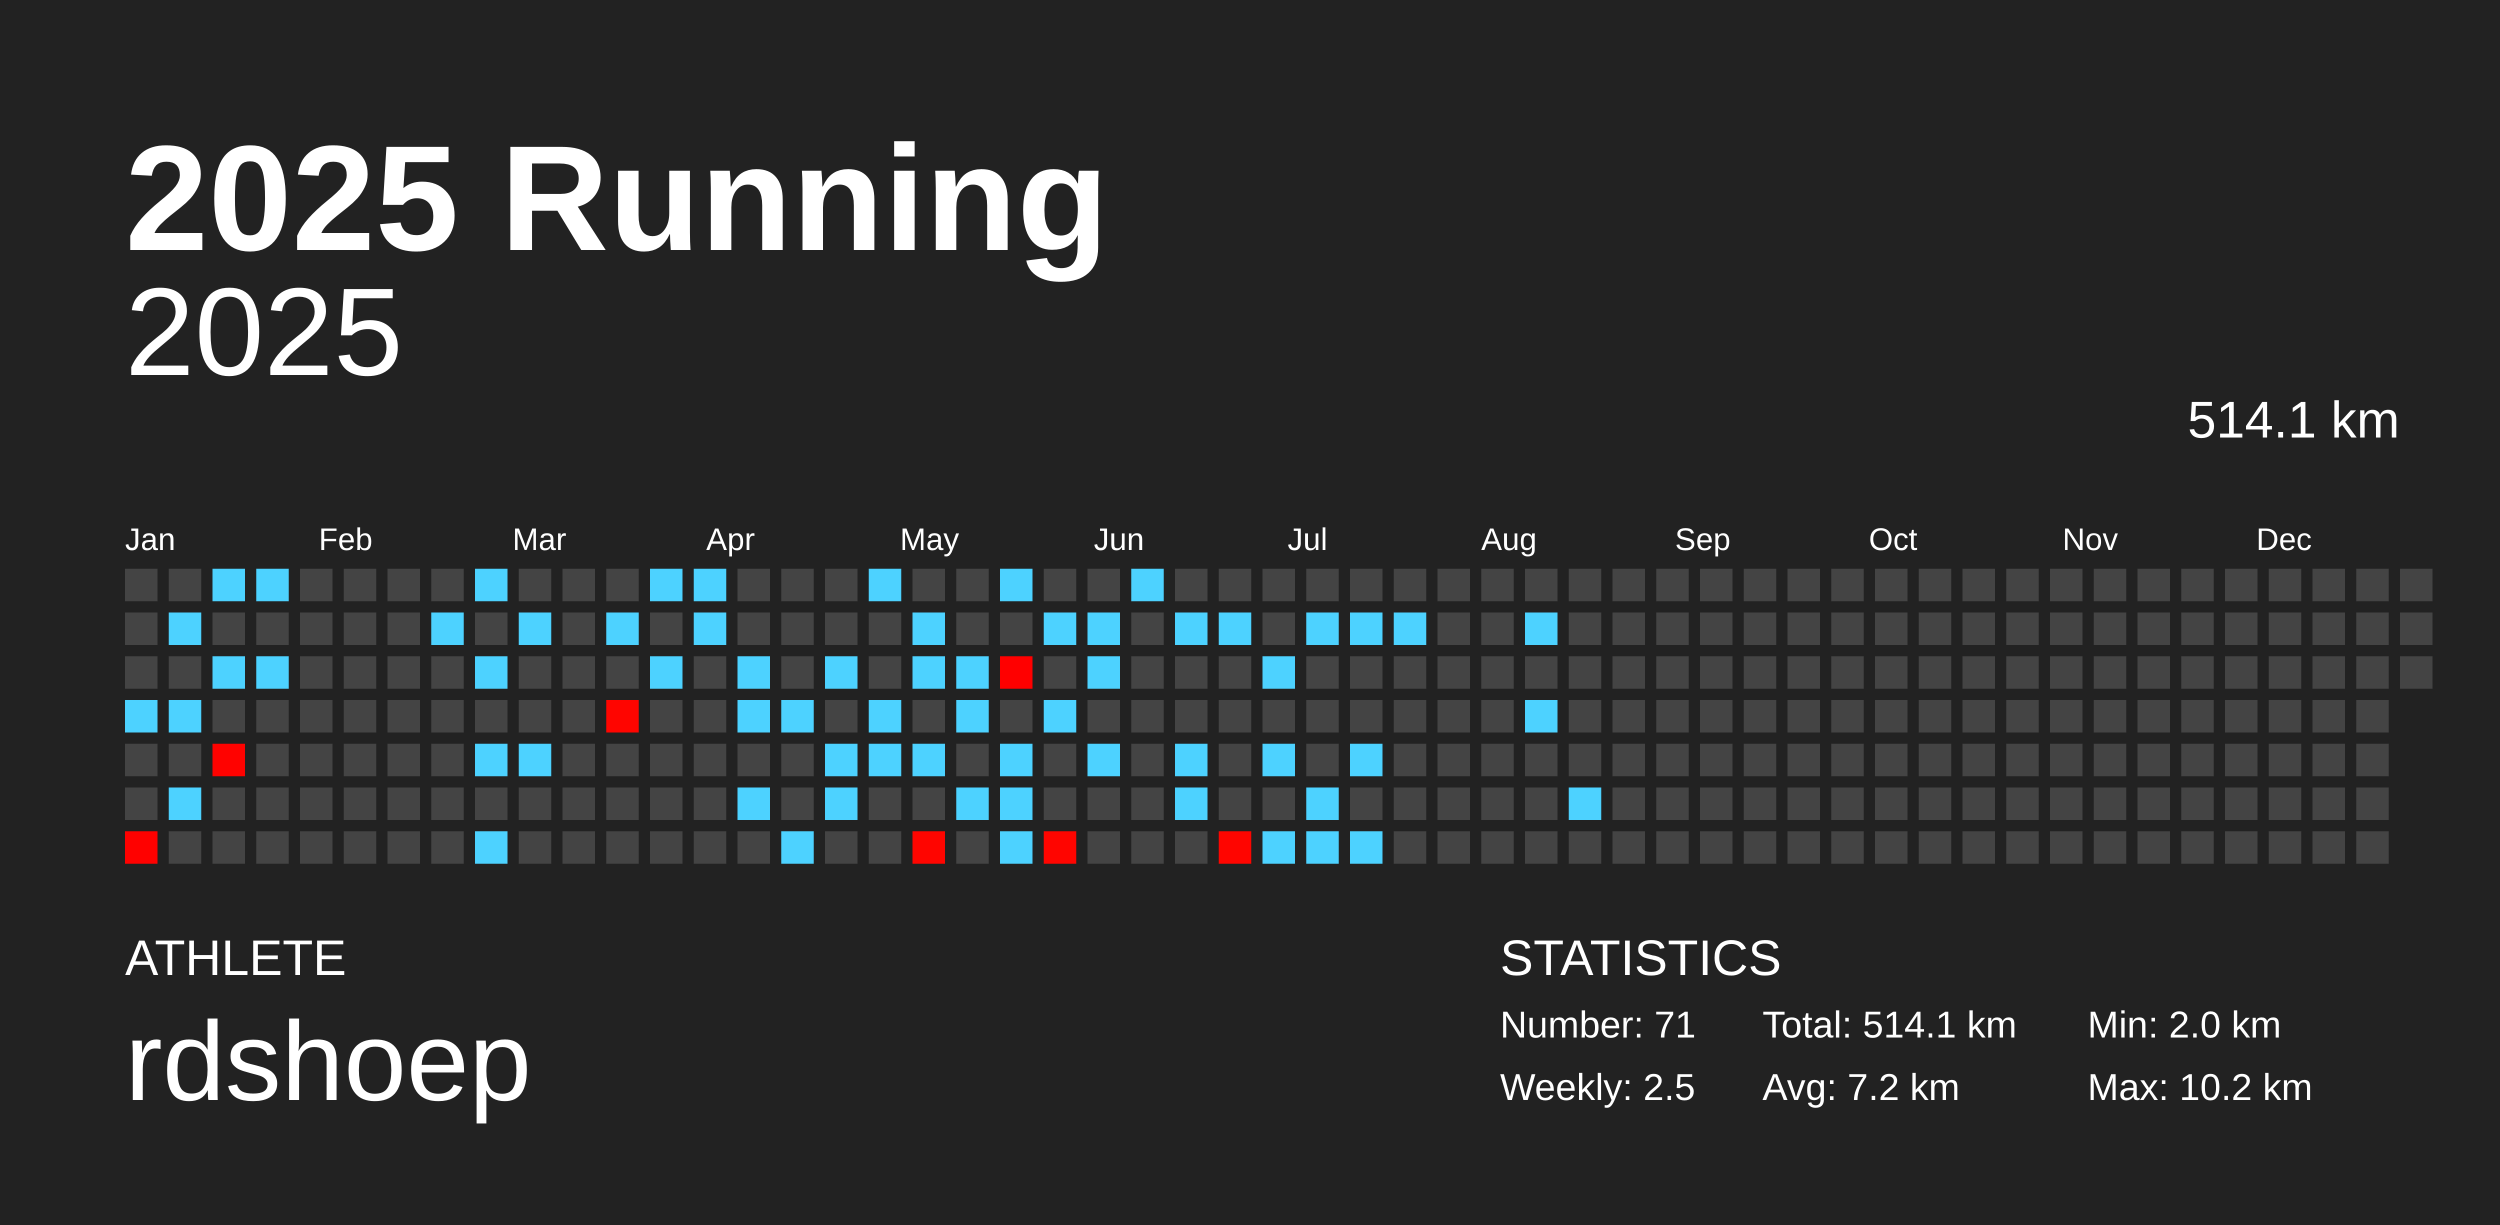
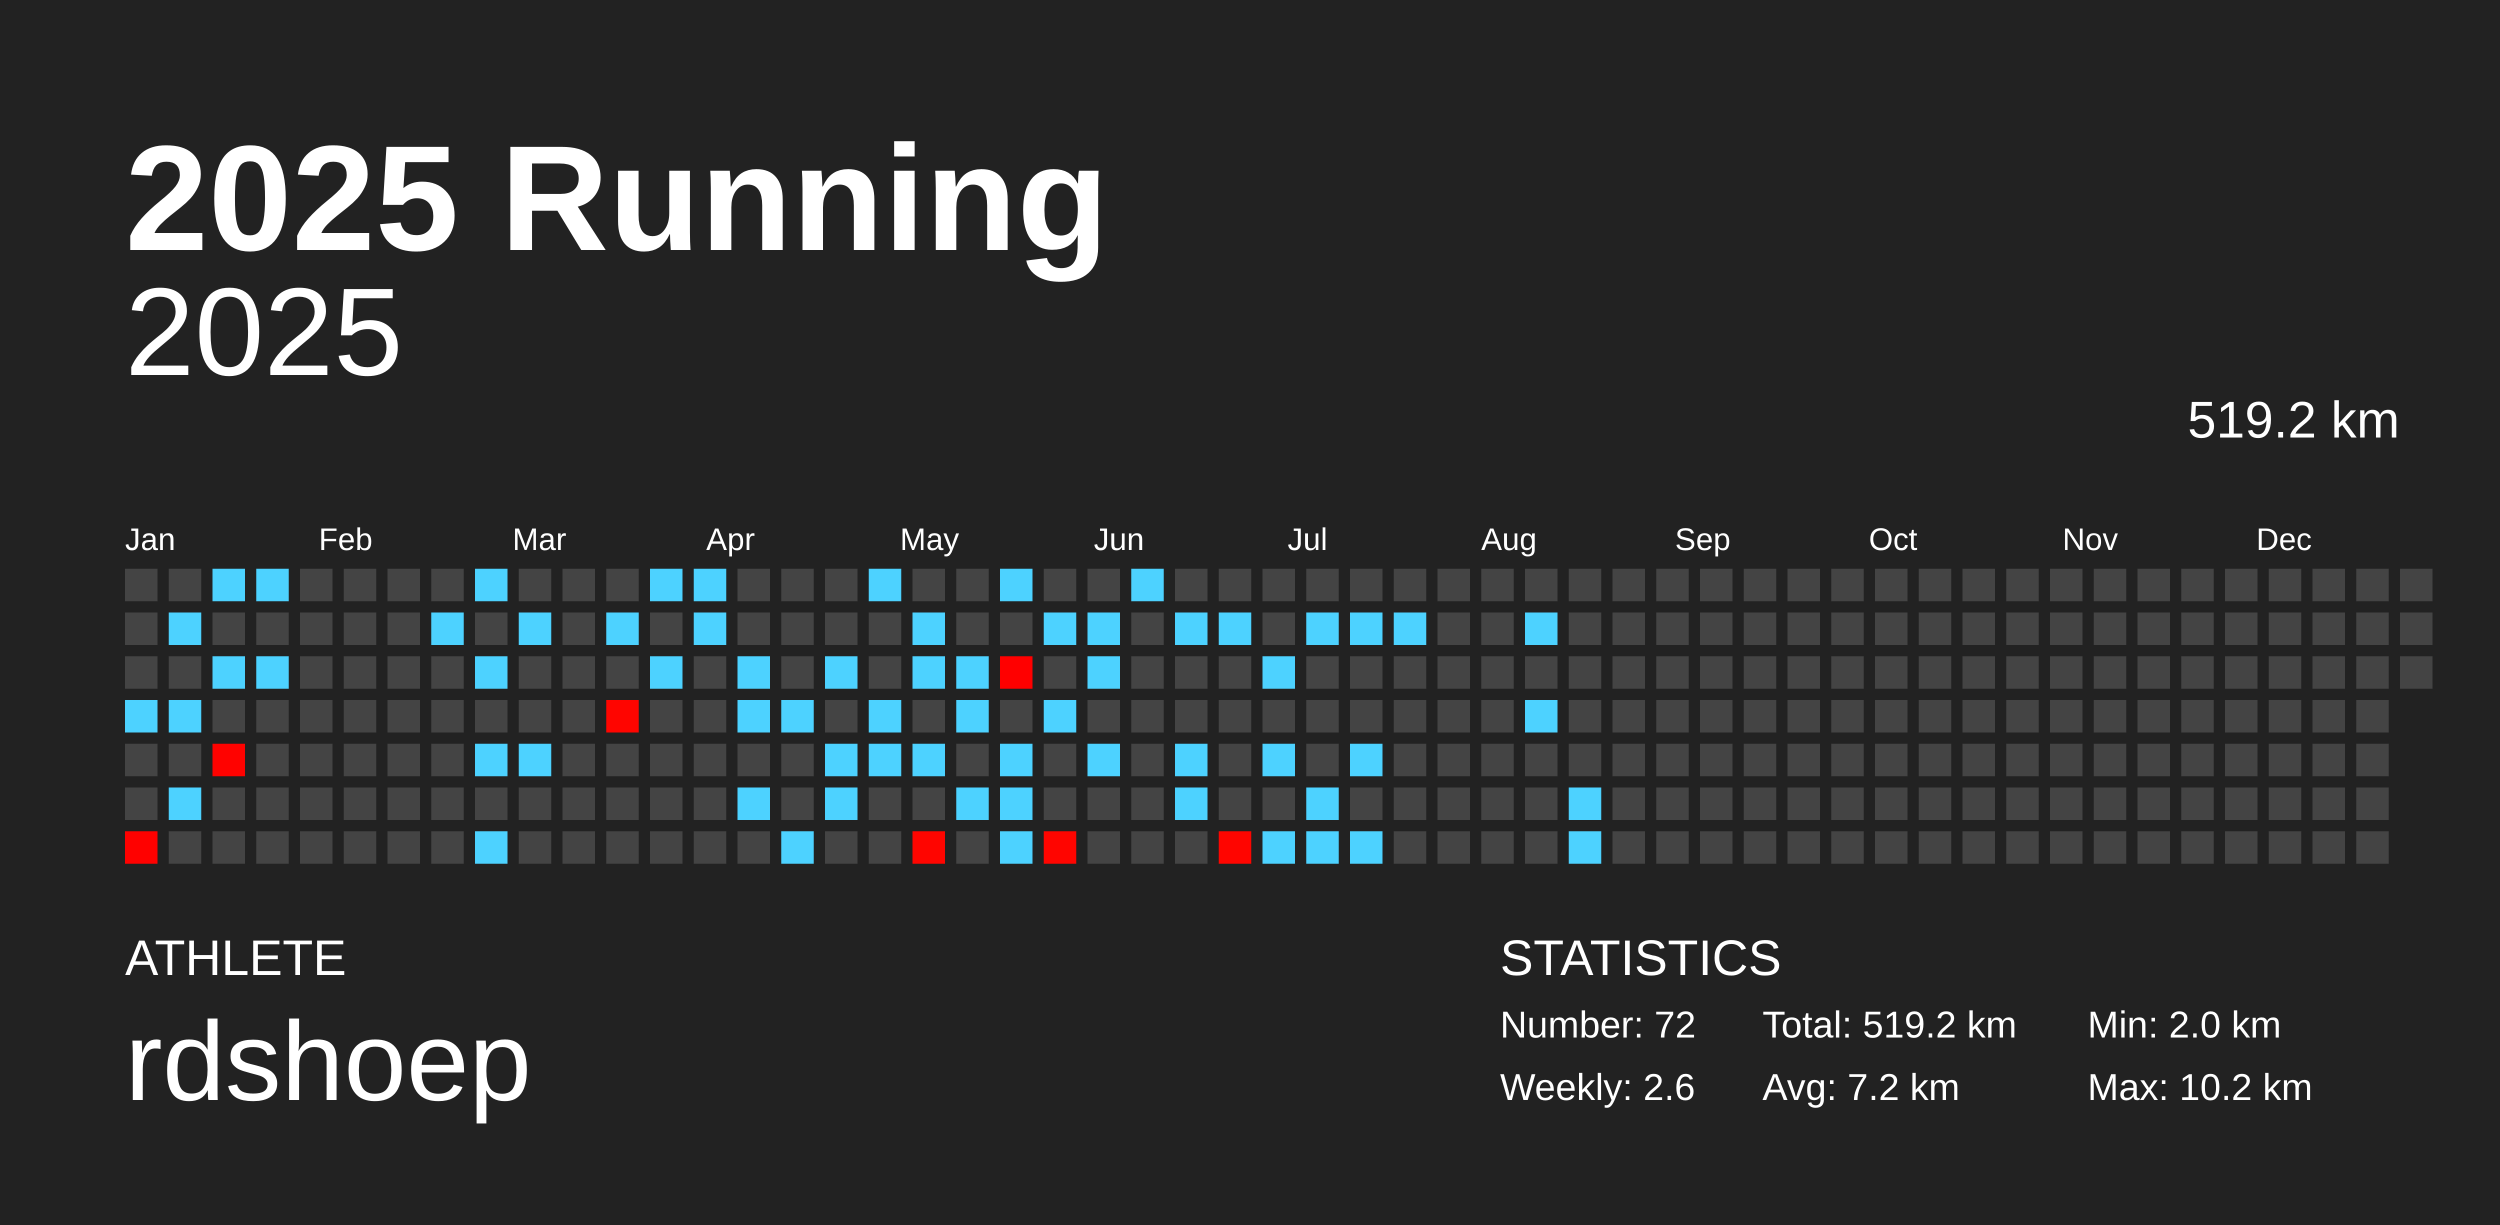
<svg xmlns="http://www.w3.org/2000/svg" baseProfile="full" height="98mm" version="1.1" viewBox="0,0,200,98" width="200mm">
  <defs />
  <rect fill="#222222" height="98" width="200" x="0" y="0" />
  <text fill="#FFFFFF" style="font-size:12px; font-family:Arial; font-weight:bold;" x="10" y="20">2025 Running</text>
  <text fill="#FFFFFF" style="font-size:4px; font-family:Arial" x="10" y="78">ATHLETE</text>
  <text fill="#FFFFFF" style="font-size:9px; font-family:Arial" x="10" y="88">rdshoep</text>
  <text fill="#FFFFFF" style="font-size:4px; font-family:Arial" x="120" y="78">STATISTICS</text>
-   <text fill="#FFFFFF" style="font-size:3px; font-family:Arial" x="120" y="83">Number: 71</text>
-   <text fill="#FFFFFF" style="font-size:3px; font-family:Arial" x="120" y="88">Weekly: 2.5</text>
-   <text fill="#FFFFFF" style="font-size:3px; font-family:Arial" x="141" y="83">Total: 514.1 km</text>
+   <text fill="#FFFFFF" style="font-size:3px; font-family:Arial" x="120" y="83">Number: 72</text>
+   <text fill="#FFFFFF" style="font-size:3px; font-family:Arial" x="120" y="88">Weekly: 2.6</text>
+   <text fill="#FFFFFF" style="font-size:3px; font-family:Arial" x="141" y="83">Total: 519.2 km</text>
  <text fill="#FFFFFF" style="font-size:3px; font-family:Arial" x="141" y="88">Avg: 7.2 km</text>
  <text fill="#FFFFFF" style="font-size:3px; font-family:Arial" x="167" y="83">Min: 2.0 km</text>
  <text fill="#FFFFFF" style="font-size:3px; font-family:Arial" x="167" y="88">Max: 10.2 km</text>
  <text alignment-baseline="hanging" fill="#FFFFFF" style="font-size:10.0px; font-family:Arial;" x="10" y="30">2025</text>
-   <text alignment-baseline="hanging" fill="#FFFFFF" style="font-size:4.125px; font-family:Arial;" x="175" y="35">514.1 km</text>
+   <text alignment-baseline="hanging" fill="#FFFFFF" style="font-size:4.125px; font-family:Arial;" x="175" y="35">519.2 km</text>
  <text fill="#FFFFFF" style="font-size:2.5px; font-family:Arial" x="10.0" y="44">Jan</text>
  <text fill="#FFFFFF" style="font-size:2.5px; font-family:Arial" x="25.5" y="44">Feb</text>
  <text fill="#FFFFFF" style="font-size:2.5px; font-family:Arial" x="41.0" y="44">Mar</text>
  <text fill="#FFFFFF" style="font-size:2.5px; font-family:Arial" x="56.5" y="44">Apr</text>
  <text fill="#FFFFFF" style="font-size:2.5px; font-family:Arial" x="72.0" y="44">May</text>
  <text fill="#FFFFFF" style="font-size:2.5px; font-family:Arial" x="87.5" y="44">Jun</text>
  <text fill="#FFFFFF" style="font-size:2.5px; font-family:Arial" x="103.0" y="44">Jul</text>
  <text fill="#FFFFFF" style="font-size:2.5px; font-family:Arial" x="118.5" y="44">Aug</text>
  <text fill="#FFFFFF" style="font-size:2.5px; font-family:Arial" x="134.0" y="44">Sep</text>
  <text fill="#FFFFFF" style="font-size:2.5px; font-family:Arial" x="149.5" y="44">Oct</text>
  <text fill="#FFFFFF" style="font-size:2.5px; font-family:Arial" x="165.0" y="44">Nov</text>
  <text fill="#FFFFFF" style="font-size:2.5px; font-family:Arial" x="180.5" y="44">Dec</text>
  <rect fill="#444444" height="2.6" width="2.6" x="10.0" y="45.5" />
  <rect fill="#444444" height="2.6" width="2.6" x="10.0" y="49.0" />
  <rect fill="#444444" height="2.6" width="2.6" x="10.0" y="52.5" />
  <rect fill="#4dd2ff" height="2.6" width="2.6" x="10.0" y="56.0" />
  <rect fill="#444444" height="2.6" width="2.6" x="10.0" y="59.5" />
  <rect fill="#444444" height="2.6" width="2.6" x="10.0" y="63.0" />
  <rect fill="#ff0100" height="2.6" width="2.6" x="10.0" y="66.5" />
  <rect fill="#444444" height="2.6" width="2.6" x="13.5" y="45.5" />
  <rect fill="#4dd2ff" height="2.6" width="2.6" x="13.5" y="49.0" />
  <rect fill="#444444" height="2.6" width="2.6" x="13.5" y="52.5" />
  <rect fill="#4dd2ff" height="2.6" width="2.6" x="13.5" y="56.0" />
  <rect fill="#444444" height="2.6" width="2.6" x="13.5" y="59.5" />
  <rect fill="#4dd2ff" height="2.6" width="2.6" x="13.5" y="63.0" />
  <rect fill="#444444" height="2.6" width="2.6" x="13.5" y="66.5" />
  <rect fill="#4dd2ff" height="2.6" width="2.6" x="17.0" y="45.5" />
  <rect fill="#444444" height="2.6" width="2.6" x="17.0" y="49.0" />
  <rect fill="#4dd2ff" height="2.6" width="2.6" x="17.0" y="52.5" />
  <rect fill="#444444" height="2.6" width="2.6" x="17.0" y="56.0" />
  <rect fill="#ff0200" height="2.6" width="2.6" x="17.0" y="59.5" />
  <rect fill="#444444" height="2.6" width="2.6" x="17.0" y="63.0" />
  <rect fill="#444444" height="2.6" width="2.6" x="17.0" y="66.5" />
  <rect fill="#4dd2ff" height="2.6" width="2.6" x="20.5" y="45.5" />
  <rect fill="#444444" height="2.6" width="2.6" x="20.5" y="49.0" />
  <rect fill="#4dd2ff" height="2.6" width="2.6" x="20.5" y="52.5" />
  <rect fill="#444444" height="2.6" width="2.6" x="20.5" y="56.0" />
  <rect fill="#444444" height="2.6" width="2.6" x="20.5" y="59.5" />
  <rect fill="#444444" height="2.6" width="2.6" x="20.5" y="63.0" />
  <rect fill="#444444" height="2.6" width="2.6" x="20.5" y="66.5" />
  <rect fill="#444444" height="2.6" width="2.6" x="24.0" y="45.5" />
  <rect fill="#444444" height="2.6" width="2.6" x="24.0" y="49.0" />
  <rect fill="#444444" height="2.6" width="2.6" x="24.0" y="52.5" />
  <rect fill="#444444" height="2.6" width="2.6" x="24.0" y="56.0" />
  <rect fill="#444444" height="2.6" width="2.6" x="24.0" y="59.5" />
  <rect fill="#444444" height="2.6" width="2.6" x="24.0" y="63.0" />
  <rect fill="#444444" height="2.6" width="2.6" x="24.0" y="66.5" />
  <rect fill="#444444" height="2.6" width="2.6" x="27.5" y="45.5" />
  <rect fill="#444444" height="2.6" width="2.6" x="27.5" y="49.0" />
  <rect fill="#444444" height="2.6" width="2.6" x="27.5" y="52.5" />
  <rect fill="#444444" height="2.6" width="2.6" x="27.5" y="56.0" />
  <rect fill="#444444" height="2.6" width="2.6" x="27.5" y="59.5" />
  <rect fill="#444444" height="2.6" width="2.6" x="27.5" y="63.0" />
  <rect fill="#444444" height="2.6" width="2.6" x="27.5" y="66.5" />
  <rect fill="#444444" height="2.6" width="2.6" x="31.0" y="45.5" />
  <rect fill="#444444" height="2.6" width="2.6" x="31.0" y="49.0" />
  <rect fill="#444444" height="2.6" width="2.6" x="31.0" y="52.5" />
  <rect fill="#444444" height="2.6" width="2.6" x="31.0" y="56.0" />
  <rect fill="#444444" height="2.6" width="2.6" x="31.0" y="59.5" />
  <rect fill="#444444" height="2.6" width="2.6" x="31.0" y="63.0" />
  <rect fill="#444444" height="2.6" width="2.6" x="31.0" y="66.5" />
  <rect fill="#444444" height="2.6" width="2.6" x="34.5" y="45.5" />
  <rect fill="#4dd2ff" height="2.6" width="2.6" x="34.5" y="49.0" />
  <rect fill="#444444" height="2.6" width="2.6" x="34.5" y="52.5" />
  <rect fill="#444444" height="2.6" width="2.6" x="34.5" y="56.0" />
  <rect fill="#444444" height="2.6" width="2.6" x="34.5" y="59.5" />
  <rect fill="#444444" height="2.6" width="2.6" x="34.5" y="63.0" />
  <rect fill="#444444" height="2.6" width="2.6" x="34.5" y="66.5" />
  <rect fill="#4dd2ff" height="2.6" width="2.6" x="38.0" y="45.5" />
  <rect fill="#444444" height="2.6" width="2.6" x="38.0" y="49.0" />
  <rect fill="#4dd2ff" height="2.6" width="2.6" x="38.0" y="52.5" />
  <rect fill="#444444" height="2.6" width="2.6" x="38.0" y="56.0" />
  <rect fill="#4dd2ff" height="2.6" width="2.6" x="38.0" y="59.5" />
  <rect fill="#444444" height="2.6" width="2.6" x="38.0" y="63.0" />
  <rect fill="#4dd2ff" height="2.6" width="2.6" x="38.0" y="66.5" />
  <rect fill="#444444" height="2.6" width="2.6" x="41.5" y="45.5" />
  <rect fill="#4dd2ff" height="2.6" width="2.6" x="41.5" y="49.0" />
  <rect fill="#444444" height="2.6" width="2.6" x="41.5" y="52.5" />
  <rect fill="#444444" height="2.6" width="2.6" x="41.5" y="56.0" />
  <rect fill="#4dd2ff" height="2.6" width="2.6" x="41.5" y="59.5" />
  <rect fill="#444444" height="2.6" width="2.6" x="41.5" y="63.0" />
  <rect fill="#444444" height="2.6" width="2.6" x="41.5" y="66.5" />
  <rect fill="#444444" height="2.6" width="2.6" x="45.0" y="45.5" />
  <rect fill="#444444" height="2.6" width="2.6" x="45.0" y="49.0" />
  <rect fill="#444444" height="2.6" width="2.6" x="45.0" y="52.5" />
  <rect fill="#444444" height="2.6" width="2.6" x="45.0" y="56.0" />
  <rect fill="#444444" height="2.6" width="2.6" x="45.0" y="59.5" />
  <rect fill="#444444" height="2.6" width="2.6" x="45.0" y="63.0" />
  <rect fill="#444444" height="2.6" width="2.6" x="45.0" y="66.5" />
  <rect fill="#444444" height="2.6" width="2.6" x="48.5" y="45.5" />
  <rect fill="#4dd2ff" height="2.6" width="2.6" x="48.5" y="49.0" />
  <rect fill="#444444" height="2.6" width="2.6" x="48.5" y="52.5" />
  <rect fill="#ff0500" height="2.6" width="2.6" x="48.5" y="56.0" />
  <rect fill="#444444" height="2.6" width="2.6" x="48.5" y="59.5" />
  <rect fill="#444444" height="2.6" width="2.6" x="48.5" y="63.0" />
  <rect fill="#444444" height="2.6" width="2.6" x="48.5" y="66.5" />
  <rect fill="#4dd2ff" height="2.6" width="2.6" x="52.0" y="45.5" />
  <rect fill="#444444" height="2.6" width="2.6" x="52.0" y="49.0" />
  <rect fill="#4dd2ff" height="2.6" width="2.6" x="52.0" y="52.5" />
  <rect fill="#444444" height="2.6" width="2.6" x="52.0" y="56.0" />
  <rect fill="#444444" height="2.6" width="2.6" x="52.0" y="59.5" />
  <rect fill="#444444" height="2.6" width="2.6" x="52.0" y="63.0" />
  <rect fill="#444444" height="2.6" width="2.6" x="52.0" y="66.5" />
  <rect fill="#4dd2ff" height="2.6" width="2.6" x="55.5" y="45.5" />
  <rect fill="#4dd2ff" height="2.6" width="2.6" x="55.5" y="49.0" />
  <rect fill="#444444" height="2.6" width="2.6" x="55.5" y="52.5" />
  <rect fill="#444444" height="2.6" width="2.6" x="55.5" y="56.0" />
  <rect fill="#444444" height="2.6" width="2.6" x="55.5" y="59.5" />
  <rect fill="#444444" height="2.6" width="2.6" x="55.5" y="63.0" />
  <rect fill="#444444" height="2.6" width="2.6" x="55.5" y="66.5" />
  <rect fill="#444444" height="2.6" width="2.6" x="59.0" y="45.5" />
  <rect fill="#444444" height="2.6" width="2.6" x="59.0" y="49.0" />
  <rect fill="#4dd2ff" height="2.6" width="2.6" x="59.0" y="52.5" />
  <rect fill="#4dd2ff" height="2.6" width="2.6" x="59.0" y="56.0" />
  <rect fill="#444444" height="2.6" width="2.6" x="59.0" y="59.5" />
  <rect fill="#4dd2ff" height="2.6" width="2.6" x="59.0" y="63.0" />
  <rect fill="#444444" height="2.6" width="2.6" x="59.0" y="66.5" />
  <rect fill="#444444" height="2.6" width="2.6" x="62.5" y="45.5" />
  <rect fill="#444444" height="2.6" width="2.6" x="62.5" y="49.0" />
  <rect fill="#444444" height="2.6" width="2.6" x="62.5" y="52.5" />
  <rect fill="#4dd2ff" height="2.6" width="2.6" x="62.5" y="56.0" />
  <rect fill="#444444" height="2.6" width="2.6" x="62.5" y="59.5" />
  <rect fill="#444444" height="2.6" width="2.6" x="62.5" y="63.0" />
  <rect fill="#4dd2ff" height="2.6" width="2.6" x="62.5" y="66.5" />
  <rect fill="#444444" height="2.6" width="2.6" x="66.0" y="45.5" />
  <rect fill="#444444" height="2.6" width="2.6" x="66.0" y="49.0" />
  <rect fill="#4dd2ff" height="2.6" width="2.6" x="66.0" y="52.5" />
  <rect fill="#444444" height="2.6" width="2.6" x="66.0" y="56.0" />
  <rect fill="#4dd2ff" height="2.6" width="2.6" x="66.0" y="59.5" />
  <rect fill="#4dd2ff" height="2.6" width="2.6" x="66.0" y="63.0" />
  <rect fill="#444444" height="2.6" width="2.6" x="66.0" y="66.5" />
  <rect fill="#4dd2ff" height="2.6" width="2.6" x="69.5" y="45.5" />
  <rect fill="#444444" height="2.6" width="2.6" x="69.5" y="49.0" />
  <rect fill="#444444" height="2.6" width="2.6" x="69.5" y="52.5" />
  <rect fill="#4dd2ff" height="2.6" width="2.6" x="69.5" y="56.0" />
  <rect fill="#4dd2ff" height="2.6" width="2.6" x="69.5" y="59.5" />
  <rect fill="#444444" height="2.6" width="2.6" x="69.5" y="63.0" />
  <rect fill="#444444" height="2.6" width="2.6" x="69.5" y="66.5" />
  <rect fill="#444444" height="2.6" width="2.6" x="73.0" y="45.5" />
  <rect fill="#4dd2ff" height="2.6" width="2.6" x="73.0" y="49.0" />
  <rect fill="#4dd2ff" height="2.6" width="2.6" x="73.0" y="52.5" />
  <rect fill="#444444" height="2.6" width="2.6" x="73.0" y="56.0" />
  <rect fill="#4dd2ff" height="2.6" width="2.6" x="73.0" y="59.5" />
  <rect fill="#444444" height="2.6" width="2.6" x="73.0" y="63.0" />
  <rect fill="#ff0500" height="2.6" width="2.6" x="73.0" y="66.5" />
  <rect fill="#444444" height="2.6" width="2.6" x="76.5" y="45.5" />
  <rect fill="#444444" height="2.6" width="2.6" x="76.5" y="49.0" />
  <rect fill="#4dd2ff" height="2.6" width="2.6" x="76.5" y="52.5" />
  <rect fill="#4dd2ff" height="2.6" width="2.6" x="76.5" y="56.0" />
  <rect fill="#444444" height="2.6" width="2.6" x="76.5" y="59.5" />
  <rect fill="#4dd2ff" height="2.6" width="2.6" x="76.5" y="63.0" />
  <rect fill="#444444" height="2.6" width="2.6" x="76.5" y="66.5" />
  <rect fill="#4dd2ff" height="2.6" width="2.6" x="80.0" y="45.5" />
  <rect fill="#444444" height="2.6" width="2.6" x="80.0" y="49.0" />
  <rect fill="#ff0000" height="2.6" width="2.6" x="80.0" y="52.5" />
  <rect fill="#444444" height="2.6" width="2.6" x="80.0" y="56.0" />
  <rect fill="#4dd2ff" height="2.6" width="2.6" x="80.0" y="59.5" />
  <rect fill="#4dd2ff" height="2.6" width="2.6" x="80.0" y="63.0" />
  <rect fill="#4dd2ff" height="2.6" width="2.6" x="80.0" y="66.5" />
  <rect fill="#444444" height="2.6" width="2.6" x="83.5" y="45.5" />
  <rect fill="#4dd2ff" height="2.6" width="2.6" x="83.5" y="49.0" />
  <rect fill="#444444" height="2.6" width="2.6" x="83.5" y="52.5" />
  <rect fill="#4dd2ff" height="2.6" width="2.6" x="83.5" y="56.0" />
  <rect fill="#444444" height="2.6" width="2.6" x="83.5" y="59.5" />
  <rect fill="#444444" height="2.6" width="2.6" x="83.5" y="63.0" />
  <rect fill="#ff0500" height="2.6" width="2.6" x="83.5" y="66.5" />
  <rect fill="#444444" height="2.6" width="2.6" x="87.0" y="45.5" />
  <rect fill="#4dd2ff" height="2.6" width="2.6" x="87.0" y="49.0" />
  <rect fill="#4dd2ff" height="2.6" width="2.6" x="87.0" y="52.5" />
  <rect fill="#444444" height="2.6" width="2.6" x="87.0" y="56.0" />
  <rect fill="#4dd2ff" height="2.6" width="2.6" x="87.0" y="59.5" />
  <rect fill="#444444" height="2.6" width="2.6" x="87.0" y="63.0" />
  <rect fill="#444444" height="2.6" width="2.6" x="87.0" y="66.5" />
  <rect fill="#4dd2ff" height="2.6" width="2.6" x="90.5" y="45.5" />
  <rect fill="#444444" height="2.6" width="2.6" x="90.5" y="49.0" />
  <rect fill="#444444" height="2.6" width="2.6" x="90.5" y="52.5" />
  <rect fill="#444444" height="2.6" width="2.6" x="90.5" y="56.0" />
  <rect fill="#444444" height="2.6" width="2.6" x="90.5" y="59.5" />
  <rect fill="#444444" height="2.6" width="2.6" x="90.5" y="63.0" />
  <rect fill="#444444" height="2.6" width="2.6" x="90.5" y="66.5" />
  <rect fill="#444444" height="2.6" width="2.6" x="94.0" y="45.5" />
  <rect fill="#4dd2ff" height="2.6" width="2.6" x="94.0" y="49.0" />
  <rect fill="#444444" height="2.6" width="2.6" x="94.0" y="52.5" />
  <rect fill="#444444" height="2.6" width="2.6" x="94.0" y="56.0" />
  <rect fill="#4dd2ff" height="2.6" width="2.6" x="94.0" y="59.5" />
  <rect fill="#4dd2ff" height="2.6" width="2.6" x="94.0" y="63.0" />
  <rect fill="#444444" height="2.6" width="2.6" x="94.0" y="66.5" />
  <rect fill="#444444" height="2.6" width="2.6" x="97.5" y="45.5" />
  <rect fill="#4dd2ff" height="2.6" width="2.6" x="97.5" y="49.0" />
  <rect fill="#444444" height="2.6" width="2.6" x="97.5" y="52.5" />
  <rect fill="#444444" height="2.6" width="2.6" x="97.5" y="56.0" />
  <rect fill="#444444" height="2.6" width="2.6" x="97.5" y="59.5" />
  <rect fill="#444444" height="2.6" width="2.6" x="97.5" y="63.0" />
  <rect fill="#ff0500" height="2.6" width="2.6" x="97.5" y="66.5" />
  <rect fill="#444444" height="2.6" width="2.6" x="101.0" y="45.5" />
  <rect fill="#444444" height="2.6" width="2.6" x="101.0" y="49.0" />
  <rect fill="#4dd2ff" height="2.6" width="2.6" x="101.0" y="52.5" />
  <rect fill="#444444" height="2.6" width="2.6" x="101.0" y="56.0" />
  <rect fill="#4dd2ff" height="2.6" width="2.6" x="101.0" y="59.5" />
  <rect fill="#444444" height="2.6" width="2.6" x="101.0" y="63.0" />
  <rect fill="#4dd2ff" height="2.6" width="2.6" x="101.0" y="66.5" />
  <rect fill="#444444" height="2.6" width="2.6" x="104.5" y="45.5" />
  <rect fill="#4dd2ff" height="2.6" width="2.6" x="104.5" y="49.0" />
  <rect fill="#444444" height="2.6" width="2.6" x="104.5" y="52.5" />
  <rect fill="#444444" height="2.6" width="2.6" x="104.5" y="56.0" />
  <rect fill="#444444" height="2.6" width="2.6" x="104.5" y="59.5" />
  <rect fill="#4dd2ff" height="2.6" width="2.6" x="104.5" y="63.0" />
  <rect fill="#4dd2ff" height="2.6" width="2.6" x="104.5" y="66.5" />
  <rect fill="#444444" height="2.6" width="2.6" x="108.0" y="45.5" />
  <rect fill="#4dd2ff" height="2.6" width="2.6" x="108.0" y="49.0" />
  <rect fill="#444444" height="2.6" width="2.6" x="108.0" y="52.5" />
  <rect fill="#444444" height="2.6" width="2.6" x="108.0" y="56.0" />
  <rect fill="#4dd2ff" height="2.6" width="2.6" x="108.0" y="59.5" />
  <rect fill="#444444" height="2.6" width="2.6" x="108.0" y="63.0" />
  <rect fill="#4dd2ff" height="2.6" width="2.6" x="108.0" y="66.5" />
  <rect fill="#444444" height="2.6" width="2.6" x="111.5" y="45.5" />
  <rect fill="#4dd2ff" height="2.6" width="2.6" x="111.5" y="49.0" />
  <rect fill="#444444" height="2.6" width="2.6" x="111.5" y="52.5" />
  <rect fill="#444444" height="2.6" width="2.6" x="111.5" y="56.0" />
  <rect fill="#444444" height="2.6" width="2.6" x="111.5" y="59.5" />
  <rect fill="#444444" height="2.6" width="2.6" x="111.5" y="63.0" />
  <rect fill="#444444" height="2.6" width="2.6" x="111.5" y="66.5" />
  <rect fill="#444444" height="2.6" width="2.6" x="115.0" y="45.5" />
  <rect fill="#444444" height="2.6" width="2.6" x="115.0" y="49.0" />
  <rect fill="#444444" height="2.6" width="2.6" x="115.0" y="52.5" />
  <rect fill="#444444" height="2.6" width="2.6" x="115.0" y="56.0" />
  <rect fill="#444444" height="2.6" width="2.6" x="115.0" y="59.5" />
  <rect fill="#444444" height="2.6" width="2.6" x="115.0" y="63.0" />
  <rect fill="#444444" height="2.6" width="2.6" x="115.0" y="66.5" />
  <rect fill="#444444" height="2.6" width="2.6" x="118.5" y="45.5" />
  <rect fill="#444444" height="2.6" width="2.6" x="118.5" y="49.0" />
  <rect fill="#444444" height="2.6" width="2.6" x="118.5" y="52.5" />
  <rect fill="#444444" height="2.6" width="2.6" x="118.5" y="56.0" />
  <rect fill="#444444" height="2.6" width="2.6" x="118.5" y="59.5" />
  <rect fill="#444444" height="2.6" width="2.6" x="118.5" y="63.0" />
  <rect fill="#444444" height="2.6" width="2.6" x="118.5" y="66.5" />
  <rect fill="#444444" height="2.6" width="2.6" x="122.0" y="45.5" />
  <rect fill="#4dd2ff" height="2.6" width="2.6" x="122.0" y="49.0" />
  <rect fill="#444444" height="2.6" width="2.6" x="122.0" y="52.5" />
  <rect fill="#4dd2ff" height="2.6" width="2.6" x="122.0" y="56.0" />
  <rect fill="#444444" height="2.6" width="2.6" x="122.0" y="59.5" />
  <rect fill="#444444" height="2.6" width="2.6" x="122.0" y="63.0" />
  <rect fill="#444444" height="2.6" width="2.6" x="122.0" y="66.5" />
  <rect fill="#444444" height="2.6" width="2.6" x="125.5" y="45.5" />
  <rect fill="#444444" height="2.6" width="2.6" x="125.5" y="49.0" />
  <rect fill="#444444" height="2.6" width="2.6" x="125.5" y="52.5" />
  <rect fill="#444444" height="2.6" width="2.6" x="125.5" y="56.0" />
  <rect fill="#444444" height="2.6" width="2.6" x="125.5" y="59.5" />
  <rect fill="#4dd2ff" height="2.6" width="2.6" x="125.5" y="63.0" />
-   <rect fill="#444444" height="2.6" width="2.6" x="125.5" y="66.5" />
+   <rect fill="#4dd2ff" height="2.6" width="2.6" x="125.5" y="66.5" />
  <rect fill="#444444" height="2.6" width="2.6" x="129.0" y="45.5" />
  <rect fill="#444444" height="2.6" width="2.6" x="129.0" y="49.0" />
  <rect fill="#444444" height="2.6" width="2.6" x="129.0" y="52.5" />
  <rect fill="#444444" height="2.6" width="2.6" x="129.0" y="56.0" />
  <rect fill="#444444" height="2.6" width="2.6" x="129.0" y="59.5" />
  <rect fill="#444444" height="2.6" width="2.6" x="129.0" y="63.0" />
  <rect fill="#444444" height="2.6" width="2.6" x="129.0" y="66.5" />
  <rect fill="#444444" height="2.6" width="2.6" x="132.5" y="45.5" />
  <rect fill="#444444" height="2.6" width="2.6" x="132.5" y="49.0" />
  <rect fill="#444444" height="2.6" width="2.6" x="132.5" y="52.5" />
  <rect fill="#444444" height="2.6" width="2.6" x="132.5" y="56.0" />
  <rect fill="#444444" height="2.6" width="2.6" x="132.5" y="59.5" />
  <rect fill="#444444" height="2.6" width="2.6" x="132.5" y="63.0" />
  <rect fill="#444444" height="2.6" width="2.6" x="132.5" y="66.5" />
  <rect fill="#444444" height="2.6" width="2.6" x="136.0" y="45.5" />
  <rect fill="#444444" height="2.6" width="2.6" x="136.0" y="49.0" />
  <rect fill="#444444" height="2.6" width="2.6" x="136.0" y="52.5" />
  <rect fill="#444444" height="2.6" width="2.6" x="136.0" y="56.0" />
  <rect fill="#444444" height="2.6" width="2.6" x="136.0" y="59.5" />
  <rect fill="#444444" height="2.6" width="2.6" x="136.0" y="63.0" />
  <rect fill="#444444" height="2.6" width="2.6" x="136.0" y="66.5" />
  <rect fill="#444444" height="2.6" width="2.6" x="139.5" y="45.5" />
  <rect fill="#444444" height="2.6" width="2.6" x="139.5" y="49.0" />
  <rect fill="#444444" height="2.6" width="2.6" x="139.5" y="52.5" />
  <rect fill="#444444" height="2.6" width="2.6" x="139.5" y="56.0" />
  <rect fill="#444444" height="2.6" width="2.6" x="139.5" y="59.5" />
  <rect fill="#444444" height="2.6" width="2.6" x="139.5" y="63.0" />
  <rect fill="#444444" height="2.6" width="2.6" x="139.5" y="66.5" />
  <rect fill="#444444" height="2.6" width="2.6" x="143.0" y="45.5" />
  <rect fill="#444444" height="2.6" width="2.6" x="143.0" y="49.0" />
  <rect fill="#444444" height="2.6" width="2.6" x="143.0" y="52.5" />
  <rect fill="#444444" height="2.6" width="2.6" x="143.0" y="56.0" />
  <rect fill="#444444" height="2.6" width="2.6" x="143.0" y="59.5" />
  <rect fill="#444444" height="2.6" width="2.6" x="143.0" y="63.0" />
  <rect fill="#444444" height="2.6" width="2.6" x="143.0" y="66.5" />
  <rect fill="#444444" height="2.6" width="2.6" x="146.5" y="45.5" />
  <rect fill="#444444" height="2.6" width="2.6" x="146.5" y="49.0" />
  <rect fill="#444444" height="2.6" width="2.6" x="146.5" y="52.5" />
  <rect fill="#444444" height="2.6" width="2.6" x="146.5" y="56.0" />
  <rect fill="#444444" height="2.6" width="2.6" x="146.5" y="59.5" />
  <rect fill="#444444" height="2.6" width="2.6" x="146.5" y="63.0" />
  <rect fill="#444444" height="2.6" width="2.6" x="146.5" y="66.5" />
  <rect fill="#444444" height="2.6" width="2.6" x="150.0" y="45.5" />
  <rect fill="#444444" height="2.6" width="2.6" x="150.0" y="49.0" />
  <rect fill="#444444" height="2.6" width="2.6" x="150.0" y="52.5" />
  <rect fill="#444444" height="2.6" width="2.6" x="150.0" y="56.0" />
  <rect fill="#444444" height="2.6" width="2.6" x="150.0" y="59.5" />
  <rect fill="#444444" height="2.6" width="2.6" x="150.0" y="63.0" />
  <rect fill="#444444" height="2.6" width="2.6" x="150.0" y="66.5" />
  <rect fill="#444444" height="2.6" width="2.6" x="153.5" y="45.5" />
  <rect fill="#444444" height="2.6" width="2.6" x="153.5" y="49.0" />
  <rect fill="#444444" height="2.6" width="2.6" x="153.5" y="52.5" />
  <rect fill="#444444" height="2.6" width="2.6" x="153.5" y="56.0" />
  <rect fill="#444444" height="2.6" width="2.6" x="153.5" y="59.5" />
  <rect fill="#444444" height="2.6" width="2.6" x="153.5" y="63.0" />
  <rect fill="#444444" height="2.6" width="2.6" x="153.5" y="66.5" />
  <rect fill="#444444" height="2.6" width="2.6" x="157.0" y="45.5" />
  <rect fill="#444444" height="2.6" width="2.6" x="157.0" y="49.0" />
  <rect fill="#444444" height="2.6" width="2.6" x="157.0" y="52.5" />
  <rect fill="#444444" height="2.6" width="2.6" x="157.0" y="56.0" />
  <rect fill="#444444" height="2.6" width="2.6" x="157.0" y="59.5" />
  <rect fill="#444444" height="2.6" width="2.6" x="157.0" y="63.0" />
  <rect fill="#444444" height="2.6" width="2.6" x="157.0" y="66.5" />
  <rect fill="#444444" height="2.6" width="2.6" x="160.5" y="45.5" />
  <rect fill="#444444" height="2.6" width="2.6" x="160.5" y="49.0" />
  <rect fill="#444444" height="2.6" width="2.6" x="160.5" y="52.5" />
  <rect fill="#444444" height="2.6" width="2.6" x="160.5" y="56.0" />
  <rect fill="#444444" height="2.6" width="2.6" x="160.5" y="59.5" />
  <rect fill="#444444" height="2.6" width="2.6" x="160.5" y="63.0" />
  <rect fill="#444444" height="2.6" width="2.6" x="160.5" y="66.5" />
  <rect fill="#444444" height="2.6" width="2.6" x="164.0" y="45.5" />
  <rect fill="#444444" height="2.6" width="2.6" x="164.0" y="49.0" />
  <rect fill="#444444" height="2.6" width="2.6" x="164.0" y="52.5" />
  <rect fill="#444444" height="2.6" width="2.6" x="164.0" y="56.0" />
  <rect fill="#444444" height="2.6" width="2.6" x="164.0" y="59.5" />
  <rect fill="#444444" height="2.6" width="2.6" x="164.0" y="63.0" />
  <rect fill="#444444" height="2.6" width="2.6" x="164.0" y="66.5" />
  <rect fill="#444444" height="2.6" width="2.6" x="167.5" y="45.5" />
  <rect fill="#444444" height="2.6" width="2.6" x="167.5" y="49.0" />
  <rect fill="#444444" height="2.6" width="2.6" x="167.5" y="52.5" />
  <rect fill="#444444" height="2.6" width="2.6" x="167.5" y="56.0" />
  <rect fill="#444444" height="2.6" width="2.6" x="167.5" y="59.5" />
  <rect fill="#444444" height="2.6" width="2.6" x="167.5" y="63.0" />
  <rect fill="#444444" height="2.6" width="2.6" x="167.5" y="66.5" />
  <rect fill="#444444" height="2.6" width="2.6" x="171.0" y="45.5" />
  <rect fill="#444444" height="2.6" width="2.6" x="171.0" y="49.0" />
  <rect fill="#444444" height="2.6" width="2.6" x="171.0" y="52.5" />
  <rect fill="#444444" height="2.6" width="2.6" x="171.0" y="56.0" />
  <rect fill="#444444" height="2.6" width="2.6" x="171.0" y="59.5" />
  <rect fill="#444444" height="2.6" width="2.6" x="171.0" y="63.0" />
  <rect fill="#444444" height="2.6" width="2.6" x="171.0" y="66.5" />
  <rect fill="#444444" height="2.6" width="2.6" x="174.5" y="45.5" />
  <rect fill="#444444" height="2.6" width="2.6" x="174.5" y="49.0" />
  <rect fill="#444444" height="2.6" width="2.6" x="174.5" y="52.5" />
  <rect fill="#444444" height="2.6" width="2.6" x="174.5" y="56.0" />
  <rect fill="#444444" height="2.6" width="2.6" x="174.5" y="59.5" />
  <rect fill="#444444" height="2.6" width="2.6" x="174.5" y="63.0" />
  <rect fill="#444444" height="2.6" width="2.6" x="174.5" y="66.5" />
  <rect fill="#444444" height="2.6" width="2.6" x="178.0" y="45.5" />
  <rect fill="#444444" height="2.6" width="2.6" x="178.0" y="49.0" />
  <rect fill="#444444" height="2.6" width="2.6" x="178.0" y="52.5" />
  <rect fill="#444444" height="2.6" width="2.6" x="178.0" y="56.0" />
  <rect fill="#444444" height="2.6" width="2.6" x="178.0" y="59.5" />
  <rect fill="#444444" height="2.6" width="2.6" x="178.0" y="63.0" />
  <rect fill="#444444" height="2.6" width="2.6" x="178.0" y="66.5" />
  <rect fill="#444444" height="2.6" width="2.6" x="181.5" y="45.5" />
  <rect fill="#444444" height="2.6" width="2.6" x="181.5" y="49.0" />
  <rect fill="#444444" height="2.6" width="2.6" x="181.5" y="52.5" />
  <rect fill="#444444" height="2.6" width="2.6" x="181.5" y="56.0" />
  <rect fill="#444444" height="2.6" width="2.6" x="181.5" y="59.5" />
  <rect fill="#444444" height="2.6" width="2.6" x="181.5" y="63.0" />
  <rect fill="#444444" height="2.6" width="2.6" x="181.5" y="66.5" />
  <rect fill="#444444" height="2.6" width="2.6" x="185.0" y="45.5" />
  <rect fill="#444444" height="2.6" width="2.6" x="185.0" y="49.0" />
  <rect fill="#444444" height="2.6" width="2.6" x="185.0" y="52.5" />
  <rect fill="#444444" height="2.6" width="2.6" x="185.0" y="56.0" />
  <rect fill="#444444" height="2.6" width="2.6" x="185.0" y="59.5" />
  <rect fill="#444444" height="2.6" width="2.6" x="185.0" y="63.0" />
  <rect fill="#444444" height="2.6" width="2.6" x="185.0" y="66.5" />
  <rect fill="#444444" height="2.6" width="2.6" x="188.5" y="45.5" />
  <rect fill="#444444" height="2.6" width="2.6" x="188.5" y="49.0" />
  <rect fill="#444444" height="2.6" width="2.6" x="188.5" y="52.5" />
  <rect fill="#444444" height="2.6" width="2.6" x="188.5" y="56.0" />
  <rect fill="#444444" height="2.6" width="2.6" x="188.5" y="59.5" />
  <rect fill="#444444" height="2.6" width="2.6" x="188.5" y="63.0" />
  <rect fill="#444444" height="2.6" width="2.6" x="188.5" y="66.5" />
  <rect fill="#444444" height="2.6" width="2.6" x="192.0" y="45.5" />
  <rect fill="#444444" height="2.6" width="2.6" x="192.0" y="49.0" />
  <rect fill="#444444" height="2.6" width="2.6" x="192.0" y="52.5" />
</svg>
